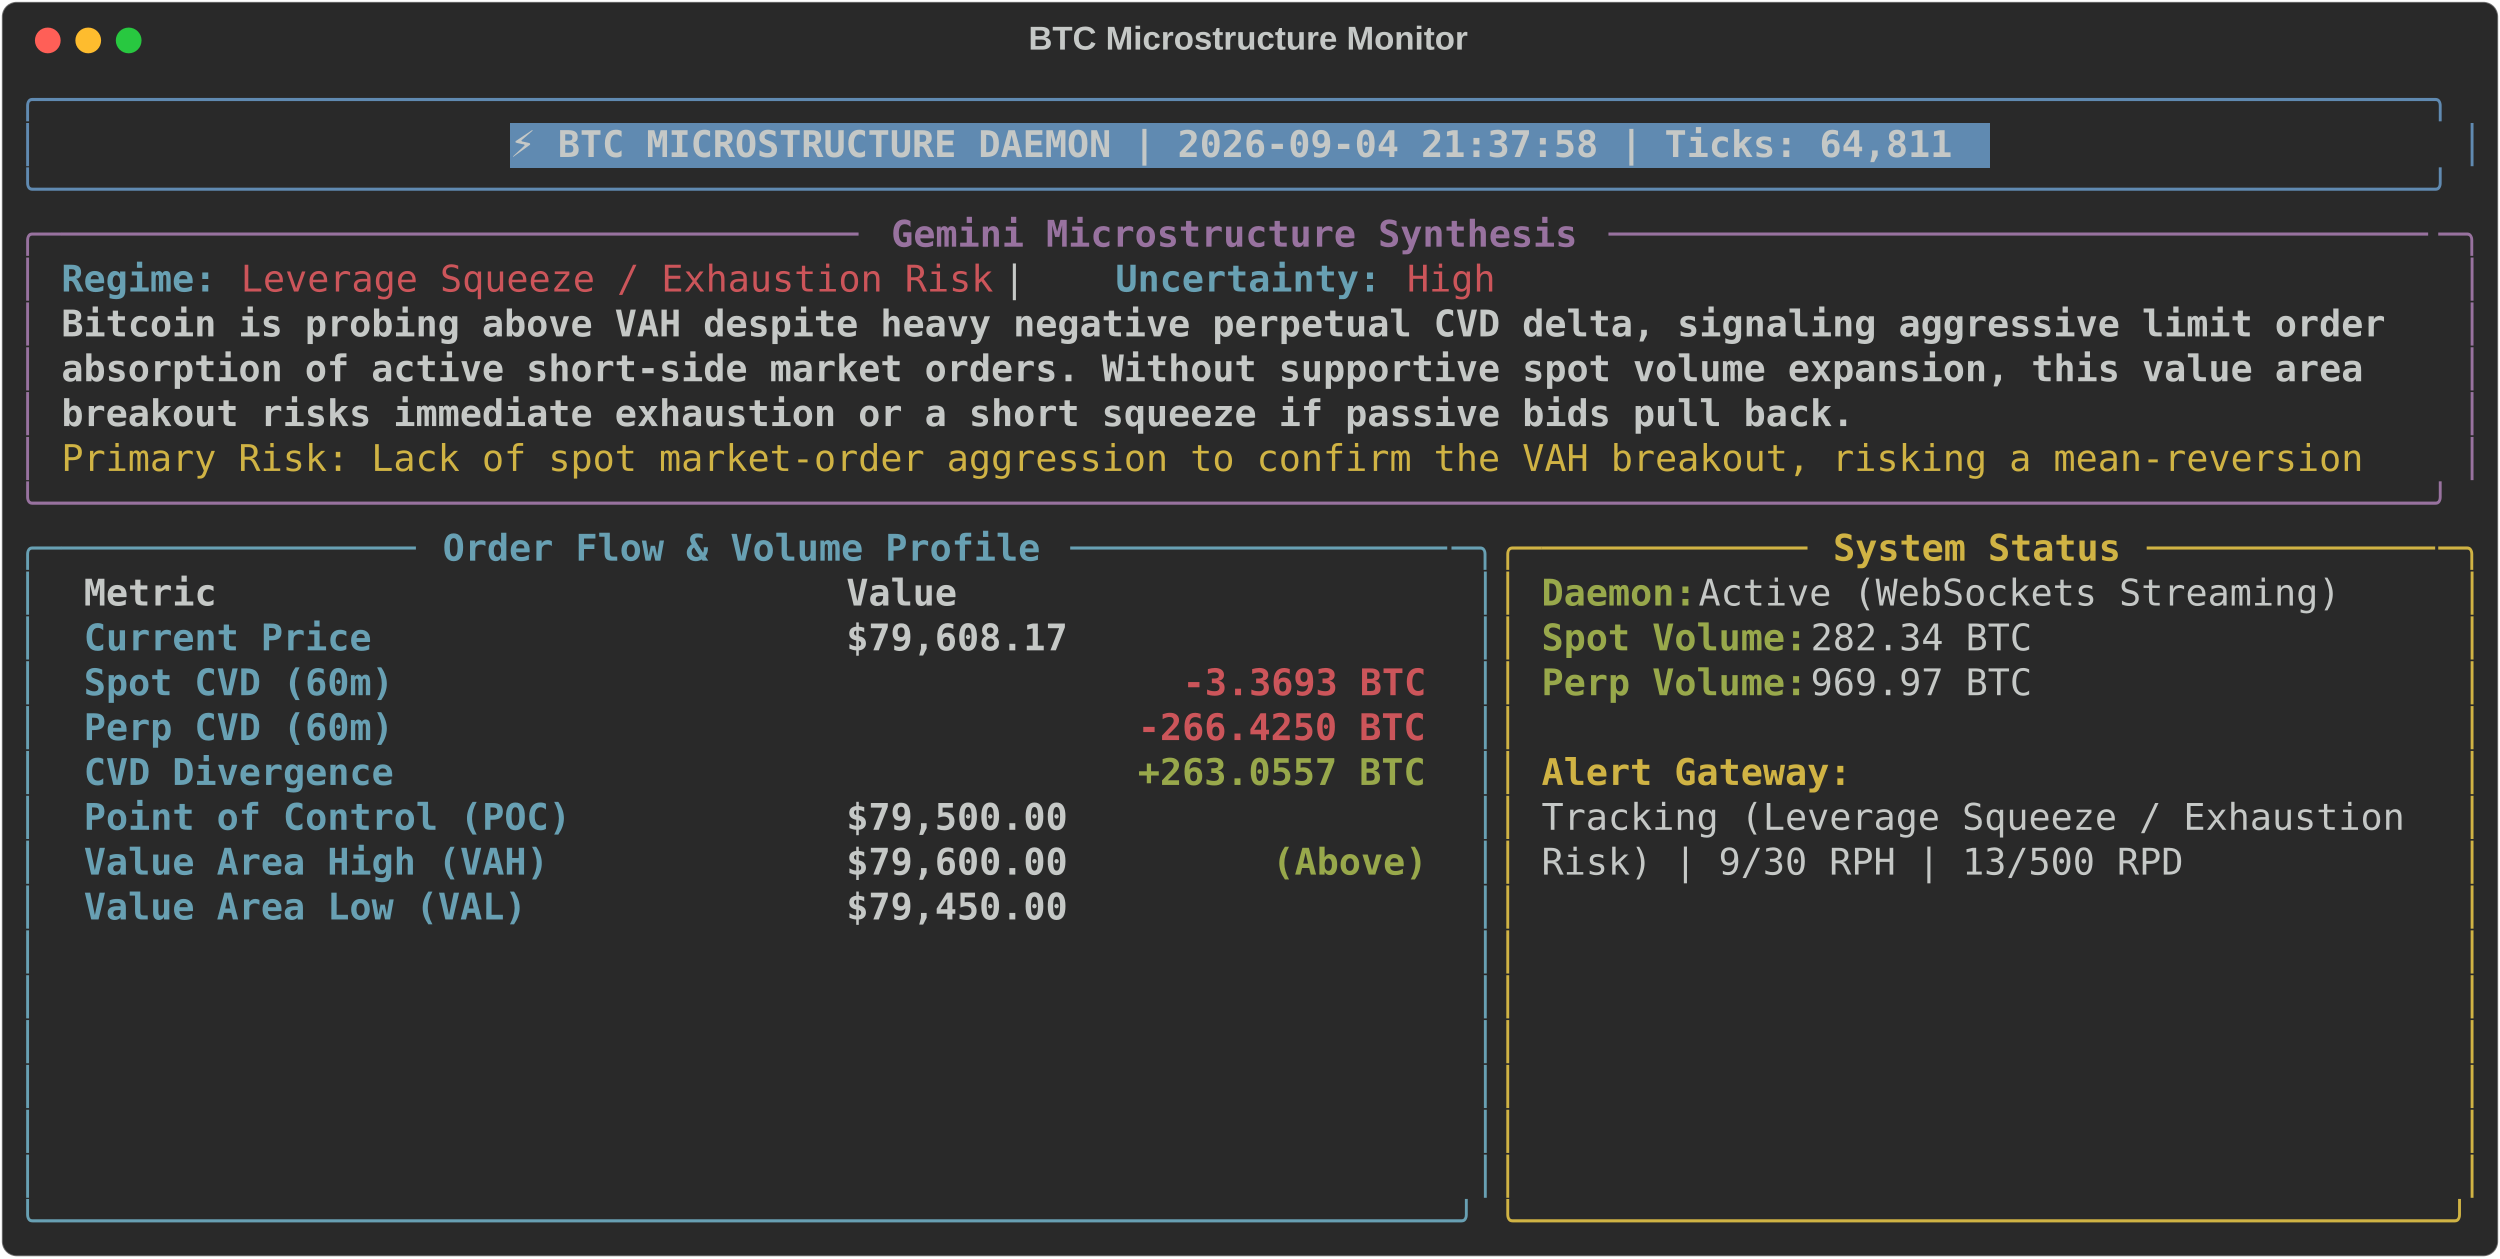
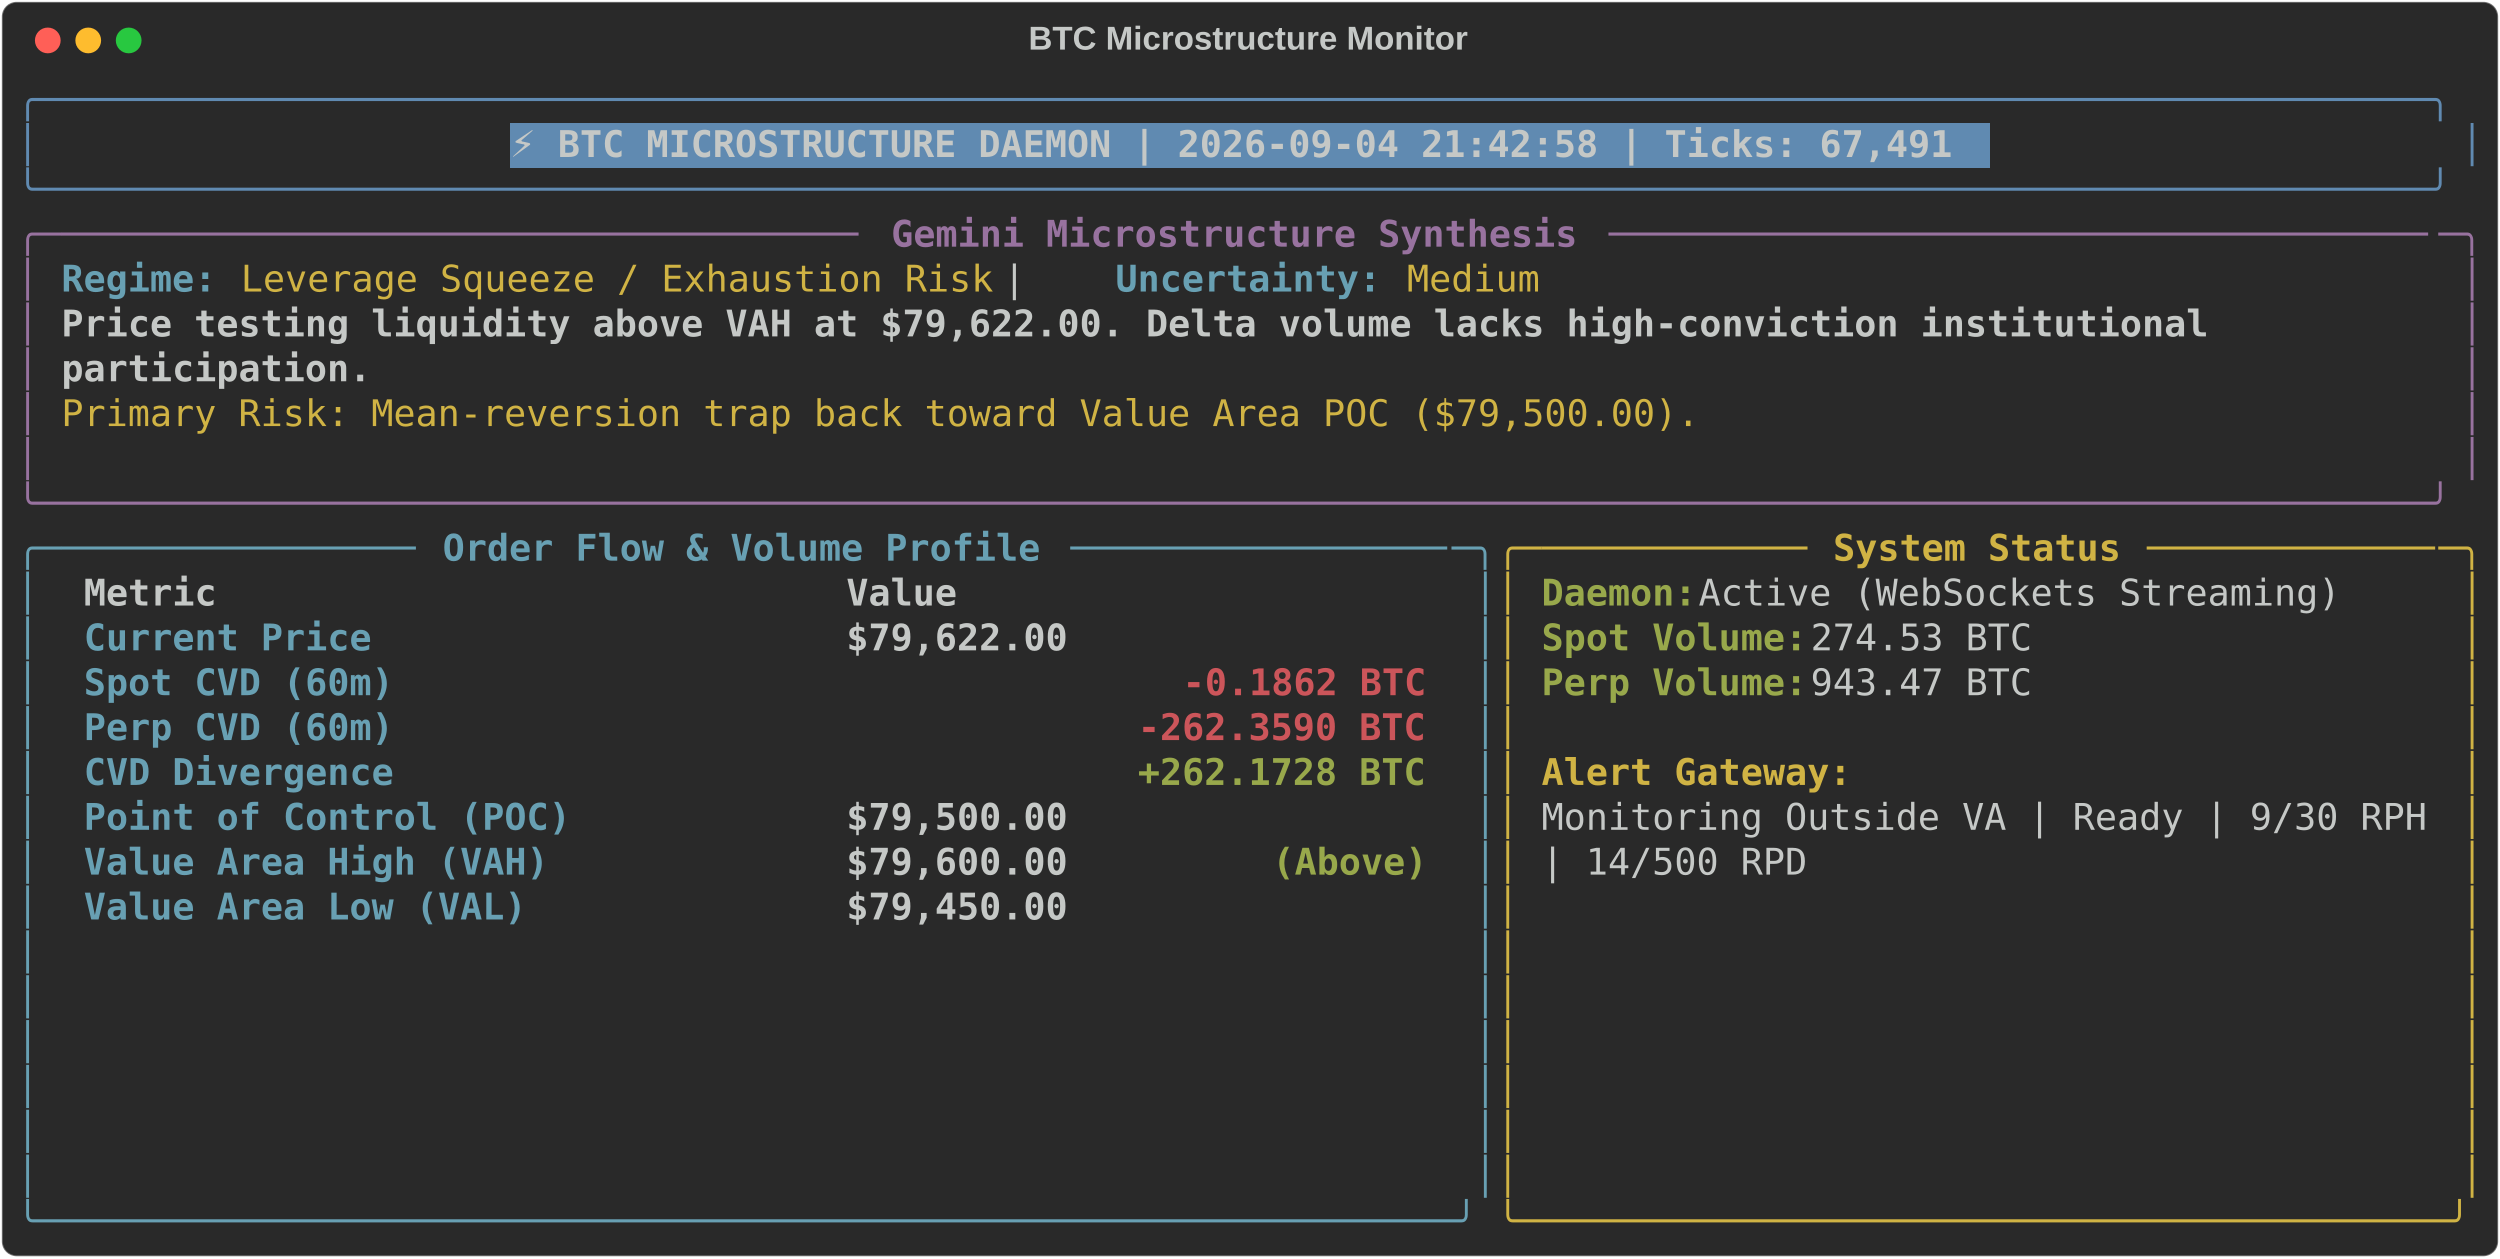
<svg xmlns="http://www.w3.org/2000/svg" class="rich-terminal" viewBox="0 0 1360 684.4">
  <style>

    @font-face {
        font-family: "Fira Code";
        src: local("FiraCode-Regular"),
                url("https://cdnjs.cloudflare.com/ajax/libs/firacode/6.2.0/woff2/FiraCode-Regular.woff2") format("woff2"),
                url("https://cdnjs.cloudflare.com/ajax/libs/firacode/6.2.0/woff/FiraCode-Regular.woff") format("woff");
        font-style: normal;
        font-weight: 400;
    }
    @font-face {
        font-family: "Fira Code";
        src: local("FiraCode-Bold"),
                url("https://cdnjs.cloudflare.com/ajax/libs/firacode/6.2.0/woff2/FiraCode-Bold.woff2") format("woff2"),
                url("https://cdnjs.cloudflare.com/ajax/libs/firacode/6.2.0/woff/FiraCode-Bold.woff") format("woff");
        font-style: bold;
        font-weight: 700;
    }

-     .terminal-1423697127-matrix {
+     .terminal-2120849231-matrix {
        font-family: Fira Code, monospace;
        font-size: 20px;
        line-height: 24.4px;
        font-variant-east-asian: full-width;
    }

-     .terminal-1423697127-title {
+     .terminal-2120849231-title {
        font-size: 18px;
        font-weight: bold;
        font-family: arial;
    }

-     .terminal-1423697127-r1 { fill: #608ab1 }
- .terminal-1423697127-r2 { fill: #c5c8c6 }
- .terminal-1423697127-r3 { fill: #c5c8c6;font-weight: bold }
- .terminal-1423697127-r4 { fill: #98729f }
- .terminal-1423697127-r5 { fill: #98729f;font-weight: bold }
- .terminal-1423697127-r6 { fill: #68a0b3;font-weight: bold }
- .terminal-1423697127-r7 { fill: #cc555a }
- .terminal-1423697127-r8 { fill: #d0b344 }
- .terminal-1423697127-r9 { fill: #68a0b3 }
- .terminal-1423697127-r10 { fill: #d0b344;font-weight: bold }
- .terminal-1423697127-r11 { fill: #98a84b;font-weight: bold }
- .terminal-1423697127-r12 { fill: #cc555a;font-weight: bold }
+     .terminal-2120849231-r1 { fill: #608ab1 }
+ .terminal-2120849231-r2 { fill: #c5c8c6 }
+ .terminal-2120849231-r3 { fill: #c5c8c6;font-weight: bold }
+ .terminal-2120849231-r4 { fill: #98729f }
+ .terminal-2120849231-r5 { fill: #98729f;font-weight: bold }
+ .terminal-2120849231-r6 { fill: #68a0b3;font-weight: bold }
+ .terminal-2120849231-r7 { fill: #d0b344 }
+ .terminal-2120849231-r8 { fill: #68a0b3 }
+ .terminal-2120849231-r9 { fill: #d0b344;font-weight: bold }
+ .terminal-2120849231-r10 { fill: #98a84b;font-weight: bold }
+ .terminal-2120849231-r11 { fill: #cc555a;font-weight: bold }
    </style>
  <defs>
-     <clipPath id="terminal-1423697127-clip-terminal">
+     <clipPath id="terminal-2120849231-clip-terminal">
      <rect x="0" y="0" width="1341.0" height="633.4" />
    </clipPath>
-     <clipPath id="terminal-1423697127-line-0">
+     <clipPath id="terminal-2120849231-line-0">
      <rect x="0" y="1.5" width="1342" height="24.65" />
    </clipPath>
-     <clipPath id="terminal-1423697127-line-1">
+     <clipPath id="terminal-2120849231-line-1">
      <rect x="0" y="25.9" width="1342" height="24.65" />
    </clipPath>
-     <clipPath id="terminal-1423697127-line-2">
+     <clipPath id="terminal-2120849231-line-2">
      <rect x="0" y="50.3" width="1342" height="24.65" />
    </clipPath>
-     <clipPath id="terminal-1423697127-line-3">
+     <clipPath id="terminal-2120849231-line-3">
      <rect x="0" y="74.7" width="1342" height="24.65" />
    </clipPath>
-     <clipPath id="terminal-1423697127-line-4">
+     <clipPath id="terminal-2120849231-line-4">
      <rect x="0" y="99.1" width="1342" height="24.65" />
    </clipPath>
-     <clipPath id="terminal-1423697127-line-5">
+     <clipPath id="terminal-2120849231-line-5">
      <rect x="0" y="123.5" width="1342" height="24.65" />
    </clipPath>
-     <clipPath id="terminal-1423697127-line-6">
+     <clipPath id="terminal-2120849231-line-6">
      <rect x="0" y="147.9" width="1342" height="24.65" />
    </clipPath>
-     <clipPath id="terminal-1423697127-line-7">
+     <clipPath id="terminal-2120849231-line-7">
      <rect x="0" y="172.3" width="1342" height="24.65" />
    </clipPath>
-     <clipPath id="terminal-1423697127-line-8">
+     <clipPath id="terminal-2120849231-line-8">
      <rect x="0" y="196.7" width="1342" height="24.65" />
    </clipPath>
-     <clipPath id="terminal-1423697127-line-9">
+     <clipPath id="terminal-2120849231-line-9">
      <rect x="0" y="221.1" width="1342" height="24.65" />
    </clipPath>
-     <clipPath id="terminal-1423697127-line-10">
+     <clipPath id="terminal-2120849231-line-10">
      <rect x="0" y="245.5" width="1342" height="24.65" />
    </clipPath>
-     <clipPath id="terminal-1423697127-line-11">
+     <clipPath id="terminal-2120849231-line-11">
      <rect x="0" y="269.9" width="1342" height="24.65" />
    </clipPath>
-     <clipPath id="terminal-1423697127-line-12">
+     <clipPath id="terminal-2120849231-line-12">
      <rect x="0" y="294.3" width="1342" height="24.65" />
    </clipPath>
-     <clipPath id="terminal-1423697127-line-13">
+     <clipPath id="terminal-2120849231-line-13">
      <rect x="0" y="318.7" width="1342" height="24.65" />
    </clipPath>
-     <clipPath id="terminal-1423697127-line-14">
+     <clipPath id="terminal-2120849231-line-14">
      <rect x="0" y="343.1" width="1342" height="24.65" />
    </clipPath>
-     <clipPath id="terminal-1423697127-line-15">
+     <clipPath id="terminal-2120849231-line-15">
      <rect x="0" y="367.5" width="1342" height="24.65" />
    </clipPath>
-     <clipPath id="terminal-1423697127-line-16">
+     <clipPath id="terminal-2120849231-line-16">
      <rect x="0" y="391.9" width="1342" height="24.65" />
    </clipPath>
-     <clipPath id="terminal-1423697127-line-17">
+     <clipPath id="terminal-2120849231-line-17">
      <rect x="0" y="416.3" width="1342" height="24.65" />
    </clipPath>
-     <clipPath id="terminal-1423697127-line-18">
+     <clipPath id="terminal-2120849231-line-18">
      <rect x="0" y="440.7" width="1342" height="24.65" />
    </clipPath>
-     <clipPath id="terminal-1423697127-line-19">
+     <clipPath id="terminal-2120849231-line-19">
      <rect x="0" y="465.1" width="1342" height="24.65" />
    </clipPath>
-     <clipPath id="terminal-1423697127-line-20">
+     <clipPath id="terminal-2120849231-line-20">
      <rect x="0" y="489.5" width="1342" height="24.65" />
    </clipPath>
-     <clipPath id="terminal-1423697127-line-21">
+     <clipPath id="terminal-2120849231-line-21">
      <rect x="0" y="513.9" width="1342" height="24.65" />
    </clipPath>
-     <clipPath id="terminal-1423697127-line-22">
+     <clipPath id="terminal-2120849231-line-22">
      <rect x="0" y="538.3" width="1342" height="24.65" />
    </clipPath>
-     <clipPath id="terminal-1423697127-line-23">
+     <clipPath id="terminal-2120849231-line-23">
      <rect x="0" y="562.7" width="1342" height="24.65" />
    </clipPath>
-     <clipPath id="terminal-1423697127-line-24">
+     <clipPath id="terminal-2120849231-line-24">
      <rect x="0" y="587.1" width="1342" height="24.65" />
    </clipPath>
  </defs>
  <rect fill="#292929" stroke="rgba(255,255,255,0.35)" stroke-width="1" x="1" y="1" width="1358" height="682.4" rx="8" />
-   <text class="terminal-1423697127-title" fill="#c5c8c6" text-anchor="middle" x="679" y="27">BTC Microstructure Monitor</text>
+   <text class="terminal-2120849231-title" fill="#c5c8c6" text-anchor="middle" x="679" y="27">BTC Microstructure Monitor</text>
  <g transform="translate(26,22)">
    <circle cx="0" cy="0" r="7" fill="#ff5f57" />
    <circle cx="22" cy="0" r="7" fill="#febc2e" />
    <circle cx="44" cy="0" r="7" fill="#28c840" />
  </g>
-   <g transform="translate(9, 41)" clip-path="url(#terminal-1423697127-clip-terminal)">
+   <g transform="translate(9, 41)" clip-path="url(#terminal-2120849231-clip-terminal)">
    <rect fill="#608ab1" x="268.4" y="25.9" width="805.2" height="24.65" shape-rendering="crispEdges" />
-     <g class="terminal-1423697127-matrix">
-       <text class="terminal-1423697127-r1" x="0" y="20" textLength="1342" clip-path="url(#terminal-1423697127-line-0)">╭────────────────────────────────────────────────────────────────────────────────────────────────────────────╮</text>
-       <text class="terminal-1423697127-r2" x="1342" y="20" textLength="12.2" clip-path="url(#terminal-1423697127-line-0)">
- </text>
-       <text class="terminal-1423697127-r1" x="0" y="44.4" textLength="12.2" clip-path="url(#terminal-1423697127-line-1)">│</text>
-       <text class="terminal-1423697127-r3" x="268.4" y="44.4" textLength="793" clip-path="url(#terminal-1423697127-line-1)">⚡ BTC MICROSTRUCTURE DAEMON | 2026-09-04 21:37:58 | Ticks: 64,811</text>
-       <text class="terminal-1423697127-r1" x="1329.8" y="44.4" textLength="12.2" clip-path="url(#terminal-1423697127-line-1)">│</text>
-       <text class="terminal-1423697127-r2" x="1342" y="44.4" textLength="12.2" clip-path="url(#terminal-1423697127-line-1)">
- </text>
-       <text class="terminal-1423697127-r1" x="0" y="68.8" textLength="1342" clip-path="url(#terminal-1423697127-line-2)">╰────────────────────────────────────────────────────────────────────────────────────────────────────────────╯</text>
-       <text class="terminal-1423697127-r2" x="1342" y="68.8" textLength="12.2" clip-path="url(#terminal-1423697127-line-2)">
- </text>
-       <text class="terminal-1423697127-r4" x="0" y="93.2" textLength="24.4" clip-path="url(#terminal-1423697127-line-3)">╭─</text>
-       <text class="terminal-1423697127-r4" x="24.4" y="93.2" textLength="439.2" clip-path="url(#terminal-1423697127-line-3)">────────────────────────────────────</text>
-       <text class="terminal-1423697127-r5" x="475.8" y="93.2" textLength="378.2" clip-path="url(#terminal-1423697127-line-3)">Gemini Microstructure Synthesis</text>
-       <text class="terminal-1423697127-r4" x="866.2" y="93.2" textLength="451.4" clip-path="url(#terminal-1423697127-line-3)">─────────────────────────────────────</text>
-       <text class="terminal-1423697127-r4" x="1317.6" y="93.2" textLength="24.4" clip-path="url(#terminal-1423697127-line-3)">─╮</text>
-       <text class="terminal-1423697127-r2" x="1342" y="93.2" textLength="12.2" clip-path="url(#terminal-1423697127-line-3)">
- </text>
-       <text class="terminal-1423697127-r4" x="0" y="117.6" textLength="12.2" clip-path="url(#terminal-1423697127-line-4)">│</text>
-       <text class="terminal-1423697127-r6" x="24.4" y="117.6" textLength="85.4" clip-path="url(#terminal-1423697127-line-4)">Regime:</text>
-       <text class="terminal-1423697127-r7" x="122" y="117.6" textLength="414.8" clip-path="url(#terminal-1423697127-line-4)">Leverage Squeeze / Exhaustion Risk</text>
-       <text class="terminal-1423697127-r2" x="536.8" y="117.6" textLength="61" clip-path="url(#terminal-1423697127-line-4)">  |  </text>
-       <text class="terminal-1423697127-r6" x="597.8" y="117.6" textLength="146.4" clip-path="url(#terminal-1423697127-line-4)">Uncertainty:</text>
-       <text class="terminal-1423697127-r7" x="756.4" y="117.6" textLength="48.8" clip-path="url(#terminal-1423697127-line-4)">High</text>
-       <text class="terminal-1423697127-r4" x="1329.8" y="117.6" textLength="12.2" clip-path="url(#terminal-1423697127-line-4)">│</text>
-       <text class="terminal-1423697127-r2" x="1342" y="117.6" textLength="12.2" clip-path="url(#terminal-1423697127-line-4)">
- </text>
-       <text class="terminal-1423697127-r4" x="0" y="142" textLength="12.2" clip-path="url(#terminal-1423697127-line-5)">│</text>
-       <text class="terminal-1423697127-r3" x="24.4" y="142" textLength="1293.2" clip-path="url(#terminal-1423697127-line-5)">Bitcoin is probing above VAH despite heavy negative perpetual CVD delta, signaling aggressive limit order </text>
-       <text class="terminal-1423697127-r4" x="1329.8" y="142" textLength="12.2" clip-path="url(#terminal-1423697127-line-5)">│</text>
-       <text class="terminal-1423697127-r2" x="1342" y="142" textLength="12.2" clip-path="url(#terminal-1423697127-line-5)">
- </text>
-       <text class="terminal-1423697127-r4" x="0" y="166.4" textLength="12.2" clip-path="url(#terminal-1423697127-line-6)">│</text>
-       <text class="terminal-1423697127-r3" x="24.4" y="166.4" textLength="1281" clip-path="url(#terminal-1423697127-line-6)">absorption of active short-side market orders. Without supportive spot volume expansion, this value area </text>
-       <text class="terminal-1423697127-r4" x="1329.8" y="166.4" textLength="12.2" clip-path="url(#terminal-1423697127-line-6)">│</text>
-       <text class="terminal-1423697127-r2" x="1342" y="166.4" textLength="12.2" clip-path="url(#terminal-1423697127-line-6)">
- </text>
-       <text class="terminal-1423697127-r4" x="0" y="190.8" textLength="12.2" clip-path="url(#terminal-1423697127-line-7)">│</text>
-       <text class="terminal-1423697127-r3" x="24.4" y="190.8" textLength="988.2" clip-path="url(#terminal-1423697127-line-7)">breakout risks immediate exhaustion or a short squeeze if passive bids pull back.</text>
-       <text class="terminal-1423697127-r4" x="1329.8" y="190.8" textLength="12.2" clip-path="url(#terminal-1423697127-line-7)">│</text>
-       <text class="terminal-1423697127-r2" x="1342" y="190.8" textLength="12.2" clip-path="url(#terminal-1423697127-line-7)">
- </text>
-       <text class="terminal-1423697127-r4" x="0" y="215.2" textLength="12.2" clip-path="url(#terminal-1423697127-line-8)">│</text>
-       <text class="terminal-1423697127-r8" x="24.4" y="215.2" textLength="1281" clip-path="url(#terminal-1423697127-line-8)">Primary Risk: Lack of spot market-order aggression to confirm the VAH breakout, risking a mean-reversion </text>
-       <text class="terminal-1423697127-r4" x="1329.8" y="215.2" textLength="12.2" clip-path="url(#terminal-1423697127-line-8)">│</text>
-       <text class="terminal-1423697127-r2" x="1342" y="215.2" textLength="12.2" clip-path="url(#terminal-1423697127-line-8)">
- </text>
-       <text class="terminal-1423697127-r4" x="0" y="239.6" textLength="1342" clip-path="url(#terminal-1423697127-line-9)">╰────────────────────────────────────────────────────────────────────────────────────────────────────────────╯</text>
-       <text class="terminal-1423697127-r2" x="1342" y="239.6" textLength="12.2" clip-path="url(#terminal-1423697127-line-9)">
- </text>
-       <text class="terminal-1423697127-r9" x="0" y="264" textLength="24.4" clip-path="url(#terminal-1423697127-line-10)">╭─</text>
-       <text class="terminal-1423697127-r9" x="24.4" y="264" textLength="195.2" clip-path="url(#terminal-1423697127-line-10)">────────────────</text>
-       <text class="terminal-1423697127-r6" x="231.8" y="264" textLength="329.4" clip-path="url(#terminal-1423697127-line-10)">Order Flow &amp; Volume Profile</text>
-       <text class="terminal-1423697127-r9" x="573.4" y="264" textLength="207.4" clip-path="url(#terminal-1423697127-line-10)">─────────────────</text>
-       <text class="terminal-1423697127-r9" x="780.8" y="264" textLength="24.4" clip-path="url(#terminal-1423697127-line-10)">─╮</text>
-       <text class="terminal-1423697127-r8" x="805.2" y="264" textLength="24.4" clip-path="url(#terminal-1423697127-line-10)">╭─</text>
-       <text class="terminal-1423697127-r8" x="829.6" y="264" textLength="146.4" clip-path="url(#terminal-1423697127-line-10)">────────────</text>
-       <text class="terminal-1423697127-r10" x="988.2" y="264" textLength="158.6" clip-path="url(#terminal-1423697127-line-10)">System Status</text>
-       <text class="terminal-1423697127-r8" x="1159" y="264" textLength="158.6" clip-path="url(#terminal-1423697127-line-10)">─────────────</text>
-       <text class="terminal-1423697127-r8" x="1317.6" y="264" textLength="24.4" clip-path="url(#terminal-1423697127-line-10)">─╮</text>
-       <text class="terminal-1423697127-r2" x="1342" y="264" textLength="12.2" clip-path="url(#terminal-1423697127-line-10)">
- </text>
-       <text class="terminal-1423697127-r9" x="0" y="288.4" textLength="12.2" clip-path="url(#terminal-1423697127-line-11)">│</text>
-       <text class="terminal-1423697127-r3" x="36.6" y="288.4" textLength="390.4" clip-path="url(#terminal-1423697127-line-11)">Metric                          </text>
-       <text class="terminal-1423697127-r3" x="451.4" y="288.4" textLength="317.2" clip-path="url(#terminal-1423697127-line-11)">                     Value</text>
-       <text class="terminal-1423697127-r9" x="793" y="288.4" textLength="12.2" clip-path="url(#terminal-1423697127-line-11)">│</text>
-       <text class="terminal-1423697127-r8" x="805.2" y="288.4" textLength="12.2" clip-path="url(#terminal-1423697127-line-11)">│</text>
-       <text class="terminal-1423697127-r11" x="829.6" y="288.4" textLength="85.4" clip-path="url(#terminal-1423697127-line-11)">Daemon:</text>
-       <text class="terminal-1423697127-r2" x="915" y="288.4" textLength="366" clip-path="url(#terminal-1423697127-line-11)"> Active (WebSockets Streaming)</text>
-       <text class="terminal-1423697127-r8" x="1329.8" y="288.4" textLength="12.2" clip-path="url(#terminal-1423697127-line-11)">│</text>
-       <text class="terminal-1423697127-r2" x="1342" y="288.4" textLength="12.2" clip-path="url(#terminal-1423697127-line-11)">
- </text>
-       <text class="terminal-1423697127-r9" x="0" y="312.8" textLength="12.2" clip-path="url(#terminal-1423697127-line-12)">│</text>
-       <text class="terminal-1423697127-r6" x="36.6" y="312.8" textLength="390.4" clip-path="url(#terminal-1423697127-line-12)">Current Price                   </text>
-       <text class="terminal-1423697127-r3" x="451.4" y="312.8" textLength="317.2" clip-path="url(#terminal-1423697127-line-12)">                $79,608.17</text>
-       <text class="terminal-1423697127-r9" x="793" y="312.8" textLength="12.2" clip-path="url(#terminal-1423697127-line-12)">│</text>
-       <text class="terminal-1423697127-r8" x="805.2" y="312.8" textLength="12.2" clip-path="url(#terminal-1423697127-line-12)">│</text>
-       <text class="terminal-1423697127-r11" x="829.6" y="312.8" textLength="146.4" clip-path="url(#terminal-1423697127-line-12)">Spot Volume:</text>
-       <text class="terminal-1423697127-r2" x="976" y="312.8" textLength="134.2" clip-path="url(#terminal-1423697127-line-12)"> 282.34 BTC</text>
-       <text class="terminal-1423697127-r8" x="1329.8" y="312.8" textLength="12.2" clip-path="url(#terminal-1423697127-line-12)">│</text>
-       <text class="terminal-1423697127-r2" x="1342" y="312.8" textLength="12.2" clip-path="url(#terminal-1423697127-line-12)">
- </text>
-       <text class="terminal-1423697127-r9" x="0" y="337.2" textLength="12.2" clip-path="url(#terminal-1423697127-line-13)">│</text>
-       <text class="terminal-1423697127-r6" x="36.6" y="337.2" textLength="390.4" clip-path="url(#terminal-1423697127-line-13)">Spot CVD (60m)                  </text>
-       <text class="terminal-1423697127-r12" x="634.4" y="337.2" textLength="134.2" clip-path="url(#terminal-1423697127-line-13)">-3.3693 BTC</text>
-       <text class="terminal-1423697127-r9" x="793" y="337.2" textLength="12.2" clip-path="url(#terminal-1423697127-line-13)">│</text>
-       <text class="terminal-1423697127-r8" x="805.2" y="337.2" textLength="12.2" clip-path="url(#terminal-1423697127-line-13)">│</text>
-       <text class="terminal-1423697127-r11" x="829.6" y="337.2" textLength="146.4" clip-path="url(#terminal-1423697127-line-13)">Perp Volume:</text>
-       <text class="terminal-1423697127-r2" x="976" y="337.2" textLength="134.2" clip-path="url(#terminal-1423697127-line-13)"> 969.97 BTC</text>
-       <text class="terminal-1423697127-r8" x="1329.8" y="337.2" textLength="12.2" clip-path="url(#terminal-1423697127-line-13)">│</text>
-       <text class="terminal-1423697127-r2" x="1342" y="337.2" textLength="12.2" clip-path="url(#terminal-1423697127-line-13)">
- </text>
-       <text class="terminal-1423697127-r9" x="0" y="361.6" textLength="12.2" clip-path="url(#terminal-1423697127-line-14)">│</text>
-       <text class="terminal-1423697127-r6" x="36.6" y="361.6" textLength="390.4" clip-path="url(#terminal-1423697127-line-14)">Perp CVD (60m)                  </text>
-       <text class="terminal-1423697127-r12" x="610" y="361.6" textLength="158.6" clip-path="url(#terminal-1423697127-line-14)">-266.4250 BTC</text>
-       <text class="terminal-1423697127-r9" x="793" y="361.6" textLength="12.2" clip-path="url(#terminal-1423697127-line-14)">│</text>
-       <text class="terminal-1423697127-r8" x="805.2" y="361.6" textLength="12.2" clip-path="url(#terminal-1423697127-line-14)">│</text>
-       <text class="terminal-1423697127-r8" x="1329.8" y="361.6" textLength="12.2" clip-path="url(#terminal-1423697127-line-14)">│</text>
-       <text class="terminal-1423697127-r2" x="1342" y="361.6" textLength="12.2" clip-path="url(#terminal-1423697127-line-14)">
- </text>
-       <text class="terminal-1423697127-r9" x="0" y="386" textLength="12.2" clip-path="url(#terminal-1423697127-line-15)">│</text>
-       <text class="terminal-1423697127-r6" x="36.6" y="386" textLength="390.4" clip-path="url(#terminal-1423697127-line-15)">CVD Divergence                  </text>
-       <text class="terminal-1423697127-r11" x="610" y="386" textLength="158.6" clip-path="url(#terminal-1423697127-line-15)">+263.0557 BTC</text>
-       <text class="terminal-1423697127-r9" x="793" y="386" textLength="12.2" clip-path="url(#terminal-1423697127-line-15)">│</text>
-       <text class="terminal-1423697127-r8" x="805.2" y="386" textLength="12.2" clip-path="url(#terminal-1423697127-line-15)">│</text>
-       <text class="terminal-1423697127-r10" x="829.6" y="386" textLength="170.8" clip-path="url(#terminal-1423697127-line-15)">Alert Gateway:</text>
-       <text class="terminal-1423697127-r8" x="1329.8" y="386" textLength="12.2" clip-path="url(#terminal-1423697127-line-15)">│</text>
-       <text class="terminal-1423697127-r2" x="1342" y="386" textLength="12.2" clip-path="url(#terminal-1423697127-line-15)">
- </text>
-       <text class="terminal-1423697127-r9" x="0" y="410.4" textLength="12.2" clip-path="url(#terminal-1423697127-line-16)">│</text>
-       <text class="terminal-1423697127-r6" x="36.6" y="410.4" textLength="390.4" clip-path="url(#terminal-1423697127-line-16)">Point of Control (POC)          </text>
-       <text class="terminal-1423697127-r3" x="451.4" y="410.4" textLength="317.2" clip-path="url(#terminal-1423697127-line-16)">                $79,500.00</text>
-       <text class="terminal-1423697127-r9" x="793" y="410.4" textLength="12.2" clip-path="url(#terminal-1423697127-line-16)">│</text>
-       <text class="terminal-1423697127-r8" x="805.2" y="410.4" textLength="12.2" clip-path="url(#terminal-1423697127-line-16)">│</text>
-       <text class="terminal-1423697127-r2" x="829.6" y="410.4" textLength="488" clip-path="url(#terminal-1423697127-line-16)">Tracking (Leverage Squeeze / Exhaustion </text>
-       <text class="terminal-1423697127-r8" x="1329.8" y="410.4" textLength="12.2" clip-path="url(#terminal-1423697127-line-16)">│</text>
-       <text class="terminal-1423697127-r2" x="1342" y="410.4" textLength="12.2" clip-path="url(#terminal-1423697127-line-16)">
- </text>
-       <text class="terminal-1423697127-r9" x="0" y="434.8" textLength="12.2" clip-path="url(#terminal-1423697127-line-17)">│</text>
-       <text class="terminal-1423697127-r6" x="36.6" y="434.8" textLength="390.4" clip-path="url(#terminal-1423697127-line-17)">Value Area High (VAH)           </text>
-       <text class="terminal-1423697127-r3" x="451.4" y="434.8" textLength="231.8" clip-path="url(#terminal-1423697127-line-17)">        $79,600.00 </text>
-       <text class="terminal-1423697127-r11" x="683.2" y="434.8" textLength="85.4" clip-path="url(#terminal-1423697127-line-17)">(Above)</text>
-       <text class="terminal-1423697127-r9" x="793" y="434.8" textLength="12.2" clip-path="url(#terminal-1423697127-line-17)">│</text>
-       <text class="terminal-1423697127-r8" x="805.2" y="434.8" textLength="12.2" clip-path="url(#terminal-1423697127-line-17)">│</text>
-       <text class="terminal-1423697127-r2" x="829.6" y="434.8" textLength="353.8" clip-path="url(#terminal-1423697127-line-17)">Risk) | 9/30 RPH | 13/500 RPD</text>
-       <text class="terminal-1423697127-r8" x="1329.8" y="434.8" textLength="12.2" clip-path="url(#terminal-1423697127-line-17)">│</text>
-       <text class="terminal-1423697127-r2" x="1342" y="434.8" textLength="12.2" clip-path="url(#terminal-1423697127-line-17)">
- </text>
-       <text class="terminal-1423697127-r9" x="0" y="459.2" textLength="12.2" clip-path="url(#terminal-1423697127-line-18)">│</text>
-       <text class="terminal-1423697127-r6" x="36.6" y="459.2" textLength="390.4" clip-path="url(#terminal-1423697127-line-18)">Value Area Low (VAL)            </text>
-       <text class="terminal-1423697127-r3" x="451.4" y="459.2" textLength="317.2" clip-path="url(#terminal-1423697127-line-18)">                $79,450.00</text>
-       <text class="terminal-1423697127-r9" x="793" y="459.2" textLength="12.2" clip-path="url(#terminal-1423697127-line-18)">│</text>
-       <text class="terminal-1423697127-r8" x="805.2" y="459.2" textLength="12.2" clip-path="url(#terminal-1423697127-line-18)">│</text>
-       <text class="terminal-1423697127-r8" x="1329.8" y="459.2" textLength="12.2" clip-path="url(#terminal-1423697127-line-18)">│</text>
-       <text class="terminal-1423697127-r2" x="1342" y="459.2" textLength="12.2" clip-path="url(#terminal-1423697127-line-18)">
- </text>
-       <text class="terminal-1423697127-r9" x="0" y="483.6" textLength="12.2" clip-path="url(#terminal-1423697127-line-19)">│</text>
-       <text class="terminal-1423697127-r9" x="793" y="483.6" textLength="12.2" clip-path="url(#terminal-1423697127-line-19)">│</text>
-       <text class="terminal-1423697127-r8" x="805.2" y="483.6" textLength="12.2" clip-path="url(#terminal-1423697127-line-19)">│</text>
-       <text class="terminal-1423697127-r8" x="1329.8" y="483.6" textLength="12.2" clip-path="url(#terminal-1423697127-line-19)">│</text>
-       <text class="terminal-1423697127-r2" x="1342" y="483.6" textLength="12.2" clip-path="url(#terminal-1423697127-line-19)">
- </text>
-       <text class="terminal-1423697127-r9" x="0" y="508" textLength="12.2" clip-path="url(#terminal-1423697127-line-20)">│</text>
-       <text class="terminal-1423697127-r9" x="793" y="508" textLength="12.2" clip-path="url(#terminal-1423697127-line-20)">│</text>
-       <text class="terminal-1423697127-r8" x="805.2" y="508" textLength="12.2" clip-path="url(#terminal-1423697127-line-20)">│</text>
-       <text class="terminal-1423697127-r8" x="1329.8" y="508" textLength="12.2" clip-path="url(#terminal-1423697127-line-20)">│</text>
-       <text class="terminal-1423697127-r2" x="1342" y="508" textLength="12.2" clip-path="url(#terminal-1423697127-line-20)">
- </text>
-       <text class="terminal-1423697127-r9" x="0" y="532.4" textLength="12.2" clip-path="url(#terminal-1423697127-line-21)">│</text>
-       <text class="terminal-1423697127-r9" x="793" y="532.4" textLength="12.2" clip-path="url(#terminal-1423697127-line-21)">│</text>
-       <text class="terminal-1423697127-r8" x="805.2" y="532.4" textLength="12.2" clip-path="url(#terminal-1423697127-line-21)">│</text>
-       <text class="terminal-1423697127-r8" x="1329.8" y="532.4" textLength="12.2" clip-path="url(#terminal-1423697127-line-21)">│</text>
-       <text class="terminal-1423697127-r2" x="1342" y="532.4" textLength="12.2" clip-path="url(#terminal-1423697127-line-21)">
- </text>
-       <text class="terminal-1423697127-r9" x="0" y="556.8" textLength="12.2" clip-path="url(#terminal-1423697127-line-22)">│</text>
-       <text class="terminal-1423697127-r9" x="793" y="556.8" textLength="12.2" clip-path="url(#terminal-1423697127-line-22)">│</text>
-       <text class="terminal-1423697127-r8" x="805.2" y="556.8" textLength="12.2" clip-path="url(#terminal-1423697127-line-22)">│</text>
-       <text class="terminal-1423697127-r8" x="1329.8" y="556.8" textLength="12.2" clip-path="url(#terminal-1423697127-line-22)">│</text>
-       <text class="terminal-1423697127-r2" x="1342" y="556.8" textLength="12.2" clip-path="url(#terminal-1423697127-line-22)">
- </text>
-       <text class="terminal-1423697127-r9" x="0" y="581.2" textLength="12.2" clip-path="url(#terminal-1423697127-line-23)">│</text>
-       <text class="terminal-1423697127-r9" x="793" y="581.2" textLength="12.2" clip-path="url(#terminal-1423697127-line-23)">│</text>
-       <text class="terminal-1423697127-r8" x="805.2" y="581.2" textLength="12.2" clip-path="url(#terminal-1423697127-line-23)">│</text>
-       <text class="terminal-1423697127-r8" x="1329.8" y="581.2" textLength="12.2" clip-path="url(#terminal-1423697127-line-23)">│</text>
-       <text class="terminal-1423697127-r2" x="1342" y="581.2" textLength="12.2" clip-path="url(#terminal-1423697127-line-23)">
- </text>
-       <text class="terminal-1423697127-r9" x="0" y="605.6" textLength="12.2" clip-path="url(#terminal-1423697127-line-24)">│</text>
-       <text class="terminal-1423697127-r9" x="793" y="605.6" textLength="12.2" clip-path="url(#terminal-1423697127-line-24)">│</text>
-       <text class="terminal-1423697127-r8" x="805.2" y="605.6" textLength="12.2" clip-path="url(#terminal-1423697127-line-24)">│</text>
-       <text class="terminal-1423697127-r8" x="1329.8" y="605.6" textLength="12.2" clip-path="url(#terminal-1423697127-line-24)">│</text>
-       <text class="terminal-1423697127-r2" x="1342" y="605.6" textLength="12.2" clip-path="url(#terminal-1423697127-line-24)">
- </text>
-       <text class="terminal-1423697127-r9" x="0" y="630" textLength="805.2" clip-path="url(#terminal-1423697127-line-25)">╰────────────────────────────────────────────────────────────────╯</text>
-       <text class="terminal-1423697127-r8" x="805.2" y="630" textLength="536.8" clip-path="url(#terminal-1423697127-line-25)">╰──────────────────────────────────────────╯</text>
-       <text class="terminal-1423697127-r2" x="1342" y="630" textLength="12.2" clip-path="url(#terminal-1423697127-line-25)">
+     <g class="terminal-2120849231-matrix">
+       <text class="terminal-2120849231-r1" x="0" y="20" textLength="1342" clip-path="url(#terminal-2120849231-line-0)">╭────────────────────────────────────────────────────────────────────────────────────────────────────────────╮</text>
+       <text class="terminal-2120849231-r2" x="1342" y="20" textLength="12.2" clip-path="url(#terminal-2120849231-line-0)">
+ </text>
+       <text class="terminal-2120849231-r1" x="0" y="44.4" textLength="12.2" clip-path="url(#terminal-2120849231-line-1)">│</text>
+       <text class="terminal-2120849231-r3" x="268.4" y="44.4" textLength="793" clip-path="url(#terminal-2120849231-line-1)">⚡ BTC MICROSTRUCTURE DAEMON | 2026-09-04 21:42:58 | Ticks: 67,491</text>
+       <text class="terminal-2120849231-r1" x="1329.8" y="44.4" textLength="12.2" clip-path="url(#terminal-2120849231-line-1)">│</text>
+       <text class="terminal-2120849231-r2" x="1342" y="44.4" textLength="12.2" clip-path="url(#terminal-2120849231-line-1)">
+ </text>
+       <text class="terminal-2120849231-r1" x="0" y="68.8" textLength="1342" clip-path="url(#terminal-2120849231-line-2)">╰────────────────────────────────────────────────────────────────────────────────────────────────────────────╯</text>
+       <text class="terminal-2120849231-r2" x="1342" y="68.8" textLength="12.2" clip-path="url(#terminal-2120849231-line-2)">
+ </text>
+       <text class="terminal-2120849231-r4" x="0" y="93.2" textLength="24.4" clip-path="url(#terminal-2120849231-line-3)">╭─</text>
+       <text class="terminal-2120849231-r4" x="24.4" y="93.2" textLength="439.2" clip-path="url(#terminal-2120849231-line-3)">────────────────────────────────────</text>
+       <text class="terminal-2120849231-r5" x="475.8" y="93.2" textLength="378.2" clip-path="url(#terminal-2120849231-line-3)">Gemini Microstructure Synthesis</text>
+       <text class="terminal-2120849231-r4" x="866.2" y="93.2" textLength="451.4" clip-path="url(#terminal-2120849231-line-3)">─────────────────────────────────────</text>
+       <text class="terminal-2120849231-r4" x="1317.6" y="93.2" textLength="24.4" clip-path="url(#terminal-2120849231-line-3)">─╮</text>
+       <text class="terminal-2120849231-r2" x="1342" y="93.2" textLength="12.2" clip-path="url(#terminal-2120849231-line-3)">
+ </text>
+       <text class="terminal-2120849231-r4" x="0" y="117.6" textLength="12.2" clip-path="url(#terminal-2120849231-line-4)">│</text>
+       <text class="terminal-2120849231-r6" x="24.4" y="117.6" textLength="85.4" clip-path="url(#terminal-2120849231-line-4)">Regime:</text>
+       <text class="terminal-2120849231-r7" x="122" y="117.6" textLength="414.8" clip-path="url(#terminal-2120849231-line-4)">Leverage Squeeze / Exhaustion Risk</text>
+       <text class="terminal-2120849231-r2" x="536.8" y="117.6" textLength="61" clip-path="url(#terminal-2120849231-line-4)">  |  </text>
+       <text class="terminal-2120849231-r6" x="597.8" y="117.6" textLength="146.4" clip-path="url(#terminal-2120849231-line-4)">Uncertainty:</text>
+       <text class="terminal-2120849231-r7" x="756.4" y="117.6" textLength="73.2" clip-path="url(#terminal-2120849231-line-4)">Medium</text>
+       <text class="terminal-2120849231-r4" x="1329.8" y="117.6" textLength="12.2" clip-path="url(#terminal-2120849231-line-4)">│</text>
+       <text class="terminal-2120849231-r2" x="1342" y="117.6" textLength="12.2" clip-path="url(#terminal-2120849231-line-4)">
+ </text>
+       <text class="terminal-2120849231-r4" x="0" y="142" textLength="12.2" clip-path="url(#terminal-2120849231-line-5)">│</text>
+       <text class="terminal-2120849231-r3" x="24.4" y="142" textLength="1195.6" clip-path="url(#terminal-2120849231-line-5)">Price testing liquidity above VAH at $79,622.00. Delta volume lacks high-conviction institutional </text>
+       <text class="terminal-2120849231-r4" x="1329.8" y="142" textLength="12.2" clip-path="url(#terminal-2120849231-line-5)">│</text>
+       <text class="terminal-2120849231-r2" x="1342" y="142" textLength="12.2" clip-path="url(#terminal-2120849231-line-5)">
+ </text>
+       <text class="terminal-2120849231-r4" x="0" y="166.4" textLength="12.2" clip-path="url(#terminal-2120849231-line-6)">│</text>
+       <text class="terminal-2120849231-r3" x="24.4" y="166.4" textLength="170.8" clip-path="url(#terminal-2120849231-line-6)">participation.</text>
+       <text class="terminal-2120849231-r4" x="1329.8" y="166.4" textLength="12.2" clip-path="url(#terminal-2120849231-line-6)">│</text>
+       <text class="terminal-2120849231-r2" x="1342" y="166.4" textLength="12.2" clip-path="url(#terminal-2120849231-line-6)">
+ </text>
+       <text class="terminal-2120849231-r4" x="0" y="190.8" textLength="12.2" clip-path="url(#terminal-2120849231-line-7)">│</text>
+       <text class="terminal-2120849231-r7" x="24.4" y="190.8" textLength="902.8" clip-path="url(#terminal-2120849231-line-7)">Primary Risk: Mean-reversion trap back toward Value Area POC ($79,500.00).</text>
+       <text class="terminal-2120849231-r4" x="1329.8" y="190.8" textLength="12.2" clip-path="url(#terminal-2120849231-line-7)">│</text>
+       <text class="terminal-2120849231-r2" x="1342" y="190.8" textLength="12.2" clip-path="url(#terminal-2120849231-line-7)">
+ </text>
+       <text class="terminal-2120849231-r4" x="0" y="215.2" textLength="12.2" clip-path="url(#terminal-2120849231-line-8)">│</text>
+       <text class="terminal-2120849231-r4" x="1329.8" y="215.2" textLength="12.2" clip-path="url(#terminal-2120849231-line-8)">│</text>
+       <text class="terminal-2120849231-r2" x="1342" y="215.2" textLength="12.2" clip-path="url(#terminal-2120849231-line-8)">
+ </text>
+       <text class="terminal-2120849231-r4" x="0" y="239.6" textLength="1342" clip-path="url(#terminal-2120849231-line-9)">╰────────────────────────────────────────────────────────────────────────────────────────────────────────────╯</text>
+       <text class="terminal-2120849231-r2" x="1342" y="239.6" textLength="12.2" clip-path="url(#terminal-2120849231-line-9)">
+ </text>
+       <text class="terminal-2120849231-r8" x="0" y="264" textLength="24.4" clip-path="url(#terminal-2120849231-line-10)">╭─</text>
+       <text class="terminal-2120849231-r8" x="24.4" y="264" textLength="195.2" clip-path="url(#terminal-2120849231-line-10)">────────────────</text>
+       <text class="terminal-2120849231-r6" x="231.8" y="264" textLength="329.4" clip-path="url(#terminal-2120849231-line-10)">Order Flow &amp; Volume Profile</text>
+       <text class="terminal-2120849231-r8" x="573.4" y="264" textLength="207.4" clip-path="url(#terminal-2120849231-line-10)">─────────────────</text>
+       <text class="terminal-2120849231-r8" x="780.8" y="264" textLength="24.4" clip-path="url(#terminal-2120849231-line-10)">─╮</text>
+       <text class="terminal-2120849231-r7" x="805.2" y="264" textLength="24.4" clip-path="url(#terminal-2120849231-line-10)">╭─</text>
+       <text class="terminal-2120849231-r7" x="829.6" y="264" textLength="146.4" clip-path="url(#terminal-2120849231-line-10)">────────────</text>
+       <text class="terminal-2120849231-r9" x="988.2" y="264" textLength="158.6" clip-path="url(#terminal-2120849231-line-10)">System Status</text>
+       <text class="terminal-2120849231-r7" x="1159" y="264" textLength="158.6" clip-path="url(#terminal-2120849231-line-10)">─────────────</text>
+       <text class="terminal-2120849231-r7" x="1317.6" y="264" textLength="24.4" clip-path="url(#terminal-2120849231-line-10)">─╮</text>
+       <text class="terminal-2120849231-r2" x="1342" y="264" textLength="12.2" clip-path="url(#terminal-2120849231-line-10)">
+ </text>
+       <text class="terminal-2120849231-r8" x="0" y="288.4" textLength="12.2" clip-path="url(#terminal-2120849231-line-11)">│</text>
+       <text class="terminal-2120849231-r3" x="36.6" y="288.4" textLength="390.4" clip-path="url(#terminal-2120849231-line-11)">Metric                          </text>
+       <text class="terminal-2120849231-r3" x="451.4" y="288.4" textLength="317.2" clip-path="url(#terminal-2120849231-line-11)">                     Value</text>
+       <text class="terminal-2120849231-r8" x="793" y="288.4" textLength="12.2" clip-path="url(#terminal-2120849231-line-11)">│</text>
+       <text class="terminal-2120849231-r7" x="805.2" y="288.4" textLength="12.2" clip-path="url(#terminal-2120849231-line-11)">│</text>
+       <text class="terminal-2120849231-r10" x="829.6" y="288.4" textLength="85.4" clip-path="url(#terminal-2120849231-line-11)">Daemon:</text>
+       <text class="terminal-2120849231-r2" x="915" y="288.4" textLength="366" clip-path="url(#terminal-2120849231-line-11)"> Active (WebSockets Streaming)</text>
+       <text class="terminal-2120849231-r7" x="1329.8" y="288.4" textLength="12.2" clip-path="url(#terminal-2120849231-line-11)">│</text>
+       <text class="terminal-2120849231-r2" x="1342" y="288.4" textLength="12.2" clip-path="url(#terminal-2120849231-line-11)">
+ </text>
+       <text class="terminal-2120849231-r8" x="0" y="312.8" textLength="12.2" clip-path="url(#terminal-2120849231-line-12)">│</text>
+       <text class="terminal-2120849231-r6" x="36.6" y="312.8" textLength="390.4" clip-path="url(#terminal-2120849231-line-12)">Current Price                   </text>
+       <text class="terminal-2120849231-r3" x="451.4" y="312.8" textLength="317.2" clip-path="url(#terminal-2120849231-line-12)">                $79,622.00</text>
+       <text class="terminal-2120849231-r8" x="793" y="312.8" textLength="12.2" clip-path="url(#terminal-2120849231-line-12)">│</text>
+       <text class="terminal-2120849231-r7" x="805.2" y="312.8" textLength="12.2" clip-path="url(#terminal-2120849231-line-12)">│</text>
+       <text class="terminal-2120849231-r10" x="829.6" y="312.8" textLength="146.4" clip-path="url(#terminal-2120849231-line-12)">Spot Volume:</text>
+       <text class="terminal-2120849231-r2" x="976" y="312.8" textLength="134.2" clip-path="url(#terminal-2120849231-line-12)"> 274.53 BTC</text>
+       <text class="terminal-2120849231-r7" x="1329.8" y="312.8" textLength="12.2" clip-path="url(#terminal-2120849231-line-12)">│</text>
+       <text class="terminal-2120849231-r2" x="1342" y="312.8" textLength="12.2" clip-path="url(#terminal-2120849231-line-12)">
+ </text>
+       <text class="terminal-2120849231-r8" x="0" y="337.2" textLength="12.2" clip-path="url(#terminal-2120849231-line-13)">│</text>
+       <text class="terminal-2120849231-r6" x="36.6" y="337.2" textLength="390.4" clip-path="url(#terminal-2120849231-line-13)">Spot CVD (60m)                  </text>
+       <text class="terminal-2120849231-r11" x="634.4" y="337.2" textLength="134.2" clip-path="url(#terminal-2120849231-line-13)">-0.1862 BTC</text>
+       <text class="terminal-2120849231-r8" x="793" y="337.2" textLength="12.2" clip-path="url(#terminal-2120849231-line-13)">│</text>
+       <text class="terminal-2120849231-r7" x="805.2" y="337.2" textLength="12.2" clip-path="url(#terminal-2120849231-line-13)">│</text>
+       <text class="terminal-2120849231-r10" x="829.6" y="337.2" textLength="146.4" clip-path="url(#terminal-2120849231-line-13)">Perp Volume:</text>
+       <text class="terminal-2120849231-r2" x="976" y="337.2" textLength="134.2" clip-path="url(#terminal-2120849231-line-13)"> 943.47 BTC</text>
+       <text class="terminal-2120849231-r7" x="1329.8" y="337.2" textLength="12.2" clip-path="url(#terminal-2120849231-line-13)">│</text>
+       <text class="terminal-2120849231-r2" x="1342" y="337.2" textLength="12.2" clip-path="url(#terminal-2120849231-line-13)">
+ </text>
+       <text class="terminal-2120849231-r8" x="0" y="361.6" textLength="12.2" clip-path="url(#terminal-2120849231-line-14)">│</text>
+       <text class="terminal-2120849231-r6" x="36.6" y="361.6" textLength="390.4" clip-path="url(#terminal-2120849231-line-14)">Perp CVD (60m)                  </text>
+       <text class="terminal-2120849231-r11" x="610" y="361.6" textLength="158.6" clip-path="url(#terminal-2120849231-line-14)">-262.3590 BTC</text>
+       <text class="terminal-2120849231-r8" x="793" y="361.6" textLength="12.2" clip-path="url(#terminal-2120849231-line-14)">│</text>
+       <text class="terminal-2120849231-r7" x="805.2" y="361.6" textLength="12.2" clip-path="url(#terminal-2120849231-line-14)">│</text>
+       <text class="terminal-2120849231-r7" x="1329.8" y="361.6" textLength="12.2" clip-path="url(#terminal-2120849231-line-14)">│</text>
+       <text class="terminal-2120849231-r2" x="1342" y="361.6" textLength="12.2" clip-path="url(#terminal-2120849231-line-14)">
+ </text>
+       <text class="terminal-2120849231-r8" x="0" y="386" textLength="12.2" clip-path="url(#terminal-2120849231-line-15)">│</text>
+       <text class="terminal-2120849231-r6" x="36.6" y="386" textLength="390.4" clip-path="url(#terminal-2120849231-line-15)">CVD Divergence                  </text>
+       <text class="terminal-2120849231-r10" x="610" y="386" textLength="158.6" clip-path="url(#terminal-2120849231-line-15)">+262.1728 BTC</text>
+       <text class="terminal-2120849231-r8" x="793" y="386" textLength="12.2" clip-path="url(#terminal-2120849231-line-15)">│</text>
+       <text class="terminal-2120849231-r7" x="805.2" y="386" textLength="12.2" clip-path="url(#terminal-2120849231-line-15)">│</text>
+       <text class="terminal-2120849231-r9" x="829.6" y="386" textLength="170.8" clip-path="url(#terminal-2120849231-line-15)">Alert Gateway:</text>
+       <text class="terminal-2120849231-r7" x="1329.8" y="386" textLength="12.2" clip-path="url(#terminal-2120849231-line-15)">│</text>
+       <text class="terminal-2120849231-r2" x="1342" y="386" textLength="12.2" clip-path="url(#terminal-2120849231-line-15)">
+ </text>
+       <text class="terminal-2120849231-r8" x="0" y="410.4" textLength="12.2" clip-path="url(#terminal-2120849231-line-16)">│</text>
+       <text class="terminal-2120849231-r6" x="36.6" y="410.4" textLength="390.4" clip-path="url(#terminal-2120849231-line-16)">Point of Control (POC)          </text>
+       <text class="terminal-2120849231-r3" x="451.4" y="410.4" textLength="317.2" clip-path="url(#terminal-2120849231-line-16)">                $79,500.00</text>
+       <text class="terminal-2120849231-r8" x="793" y="410.4" textLength="12.2" clip-path="url(#terminal-2120849231-line-16)">│</text>
+       <text class="terminal-2120849231-r7" x="805.2" y="410.4" textLength="12.2" clip-path="url(#terminal-2120849231-line-16)">│</text>
+       <text class="terminal-2120849231-r2" x="829.6" y="410.4" textLength="488" clip-path="url(#terminal-2120849231-line-16)">Monitoring Outside VA | Ready | 9/30 RPH</text>
+       <text class="terminal-2120849231-r7" x="1329.8" y="410.4" textLength="12.2" clip-path="url(#terminal-2120849231-line-16)">│</text>
+       <text class="terminal-2120849231-r2" x="1342" y="410.4" textLength="12.2" clip-path="url(#terminal-2120849231-line-16)">
+ </text>
+       <text class="terminal-2120849231-r8" x="0" y="434.8" textLength="12.2" clip-path="url(#terminal-2120849231-line-17)">│</text>
+       <text class="terminal-2120849231-r6" x="36.6" y="434.8" textLength="390.4" clip-path="url(#terminal-2120849231-line-17)">Value Area High (VAH)           </text>
+       <text class="terminal-2120849231-r3" x="451.4" y="434.8" textLength="231.8" clip-path="url(#terminal-2120849231-line-17)">        $79,600.00 </text>
+       <text class="terminal-2120849231-r10" x="683.2" y="434.8" textLength="85.4" clip-path="url(#terminal-2120849231-line-17)">(Above)</text>
+       <text class="terminal-2120849231-r8" x="793" y="434.8" textLength="12.2" clip-path="url(#terminal-2120849231-line-17)">│</text>
+       <text class="terminal-2120849231-r7" x="805.2" y="434.8" textLength="12.2" clip-path="url(#terminal-2120849231-line-17)">│</text>
+       <text class="terminal-2120849231-r2" x="829.6" y="434.8" textLength="146.4" clip-path="url(#terminal-2120849231-line-17)">| 14/500 RPD</text>
+       <text class="terminal-2120849231-r7" x="1329.8" y="434.8" textLength="12.2" clip-path="url(#terminal-2120849231-line-17)">│</text>
+       <text class="terminal-2120849231-r2" x="1342" y="434.8" textLength="12.2" clip-path="url(#terminal-2120849231-line-17)">
+ </text>
+       <text class="terminal-2120849231-r8" x="0" y="459.2" textLength="12.2" clip-path="url(#terminal-2120849231-line-18)">│</text>
+       <text class="terminal-2120849231-r6" x="36.6" y="459.2" textLength="390.4" clip-path="url(#terminal-2120849231-line-18)">Value Area Low (VAL)            </text>
+       <text class="terminal-2120849231-r3" x="451.4" y="459.2" textLength="317.2" clip-path="url(#terminal-2120849231-line-18)">                $79,450.00</text>
+       <text class="terminal-2120849231-r8" x="793" y="459.2" textLength="12.2" clip-path="url(#terminal-2120849231-line-18)">│</text>
+       <text class="terminal-2120849231-r7" x="805.2" y="459.2" textLength="12.2" clip-path="url(#terminal-2120849231-line-18)">│</text>
+       <text class="terminal-2120849231-r7" x="1329.8" y="459.2" textLength="12.2" clip-path="url(#terminal-2120849231-line-18)">│</text>
+       <text class="terminal-2120849231-r2" x="1342" y="459.2" textLength="12.2" clip-path="url(#terminal-2120849231-line-18)">
+ </text>
+       <text class="terminal-2120849231-r8" x="0" y="483.6" textLength="12.2" clip-path="url(#terminal-2120849231-line-19)">│</text>
+       <text class="terminal-2120849231-r8" x="793" y="483.6" textLength="12.2" clip-path="url(#terminal-2120849231-line-19)">│</text>
+       <text class="terminal-2120849231-r7" x="805.2" y="483.6" textLength="12.2" clip-path="url(#terminal-2120849231-line-19)">│</text>
+       <text class="terminal-2120849231-r7" x="1329.8" y="483.6" textLength="12.2" clip-path="url(#terminal-2120849231-line-19)">│</text>
+       <text class="terminal-2120849231-r2" x="1342" y="483.6" textLength="12.2" clip-path="url(#terminal-2120849231-line-19)">
+ </text>
+       <text class="terminal-2120849231-r8" x="0" y="508" textLength="12.2" clip-path="url(#terminal-2120849231-line-20)">│</text>
+       <text class="terminal-2120849231-r8" x="793" y="508" textLength="12.2" clip-path="url(#terminal-2120849231-line-20)">│</text>
+       <text class="terminal-2120849231-r7" x="805.2" y="508" textLength="12.2" clip-path="url(#terminal-2120849231-line-20)">│</text>
+       <text class="terminal-2120849231-r7" x="1329.8" y="508" textLength="12.2" clip-path="url(#terminal-2120849231-line-20)">│</text>
+       <text class="terminal-2120849231-r2" x="1342" y="508" textLength="12.2" clip-path="url(#terminal-2120849231-line-20)">
+ </text>
+       <text class="terminal-2120849231-r8" x="0" y="532.4" textLength="12.2" clip-path="url(#terminal-2120849231-line-21)">│</text>
+       <text class="terminal-2120849231-r8" x="793" y="532.4" textLength="12.2" clip-path="url(#terminal-2120849231-line-21)">│</text>
+       <text class="terminal-2120849231-r7" x="805.2" y="532.4" textLength="12.2" clip-path="url(#terminal-2120849231-line-21)">│</text>
+       <text class="terminal-2120849231-r7" x="1329.8" y="532.4" textLength="12.2" clip-path="url(#terminal-2120849231-line-21)">│</text>
+       <text class="terminal-2120849231-r2" x="1342" y="532.4" textLength="12.2" clip-path="url(#terminal-2120849231-line-21)">
+ </text>
+       <text class="terminal-2120849231-r8" x="0" y="556.8" textLength="12.2" clip-path="url(#terminal-2120849231-line-22)">│</text>
+       <text class="terminal-2120849231-r8" x="793" y="556.8" textLength="12.2" clip-path="url(#terminal-2120849231-line-22)">│</text>
+       <text class="terminal-2120849231-r7" x="805.2" y="556.8" textLength="12.2" clip-path="url(#terminal-2120849231-line-22)">│</text>
+       <text class="terminal-2120849231-r7" x="1329.8" y="556.8" textLength="12.2" clip-path="url(#terminal-2120849231-line-22)">│</text>
+       <text class="terminal-2120849231-r2" x="1342" y="556.8" textLength="12.2" clip-path="url(#terminal-2120849231-line-22)">
+ </text>
+       <text class="terminal-2120849231-r8" x="0" y="581.2" textLength="12.2" clip-path="url(#terminal-2120849231-line-23)">│</text>
+       <text class="terminal-2120849231-r8" x="793" y="581.2" textLength="12.2" clip-path="url(#terminal-2120849231-line-23)">│</text>
+       <text class="terminal-2120849231-r7" x="805.2" y="581.2" textLength="12.2" clip-path="url(#terminal-2120849231-line-23)">│</text>
+       <text class="terminal-2120849231-r7" x="1329.8" y="581.2" textLength="12.2" clip-path="url(#terminal-2120849231-line-23)">│</text>
+       <text class="terminal-2120849231-r2" x="1342" y="581.2" textLength="12.2" clip-path="url(#terminal-2120849231-line-23)">
+ </text>
+       <text class="terminal-2120849231-r8" x="0" y="605.6" textLength="12.2" clip-path="url(#terminal-2120849231-line-24)">│</text>
+       <text class="terminal-2120849231-r8" x="793" y="605.6" textLength="12.2" clip-path="url(#terminal-2120849231-line-24)">│</text>
+       <text class="terminal-2120849231-r7" x="805.2" y="605.6" textLength="12.2" clip-path="url(#terminal-2120849231-line-24)">│</text>
+       <text class="terminal-2120849231-r7" x="1329.8" y="605.6" textLength="12.2" clip-path="url(#terminal-2120849231-line-24)">│</text>
+       <text class="terminal-2120849231-r2" x="1342" y="605.6" textLength="12.2" clip-path="url(#terminal-2120849231-line-24)">
+ </text>
+       <text class="terminal-2120849231-r8" x="0" y="630" textLength="805.2" clip-path="url(#terminal-2120849231-line-25)">╰────────────────────────────────────────────────────────────────╯</text>
+       <text class="terminal-2120849231-r7" x="805.2" y="630" textLength="536.8" clip-path="url(#terminal-2120849231-line-25)">╰──────────────────────────────────────────╯</text>
+       <text class="terminal-2120849231-r2" x="1342" y="630" textLength="12.2" clip-path="url(#terminal-2120849231-line-25)">
</text>
    </g>
  </g>
</svg>
